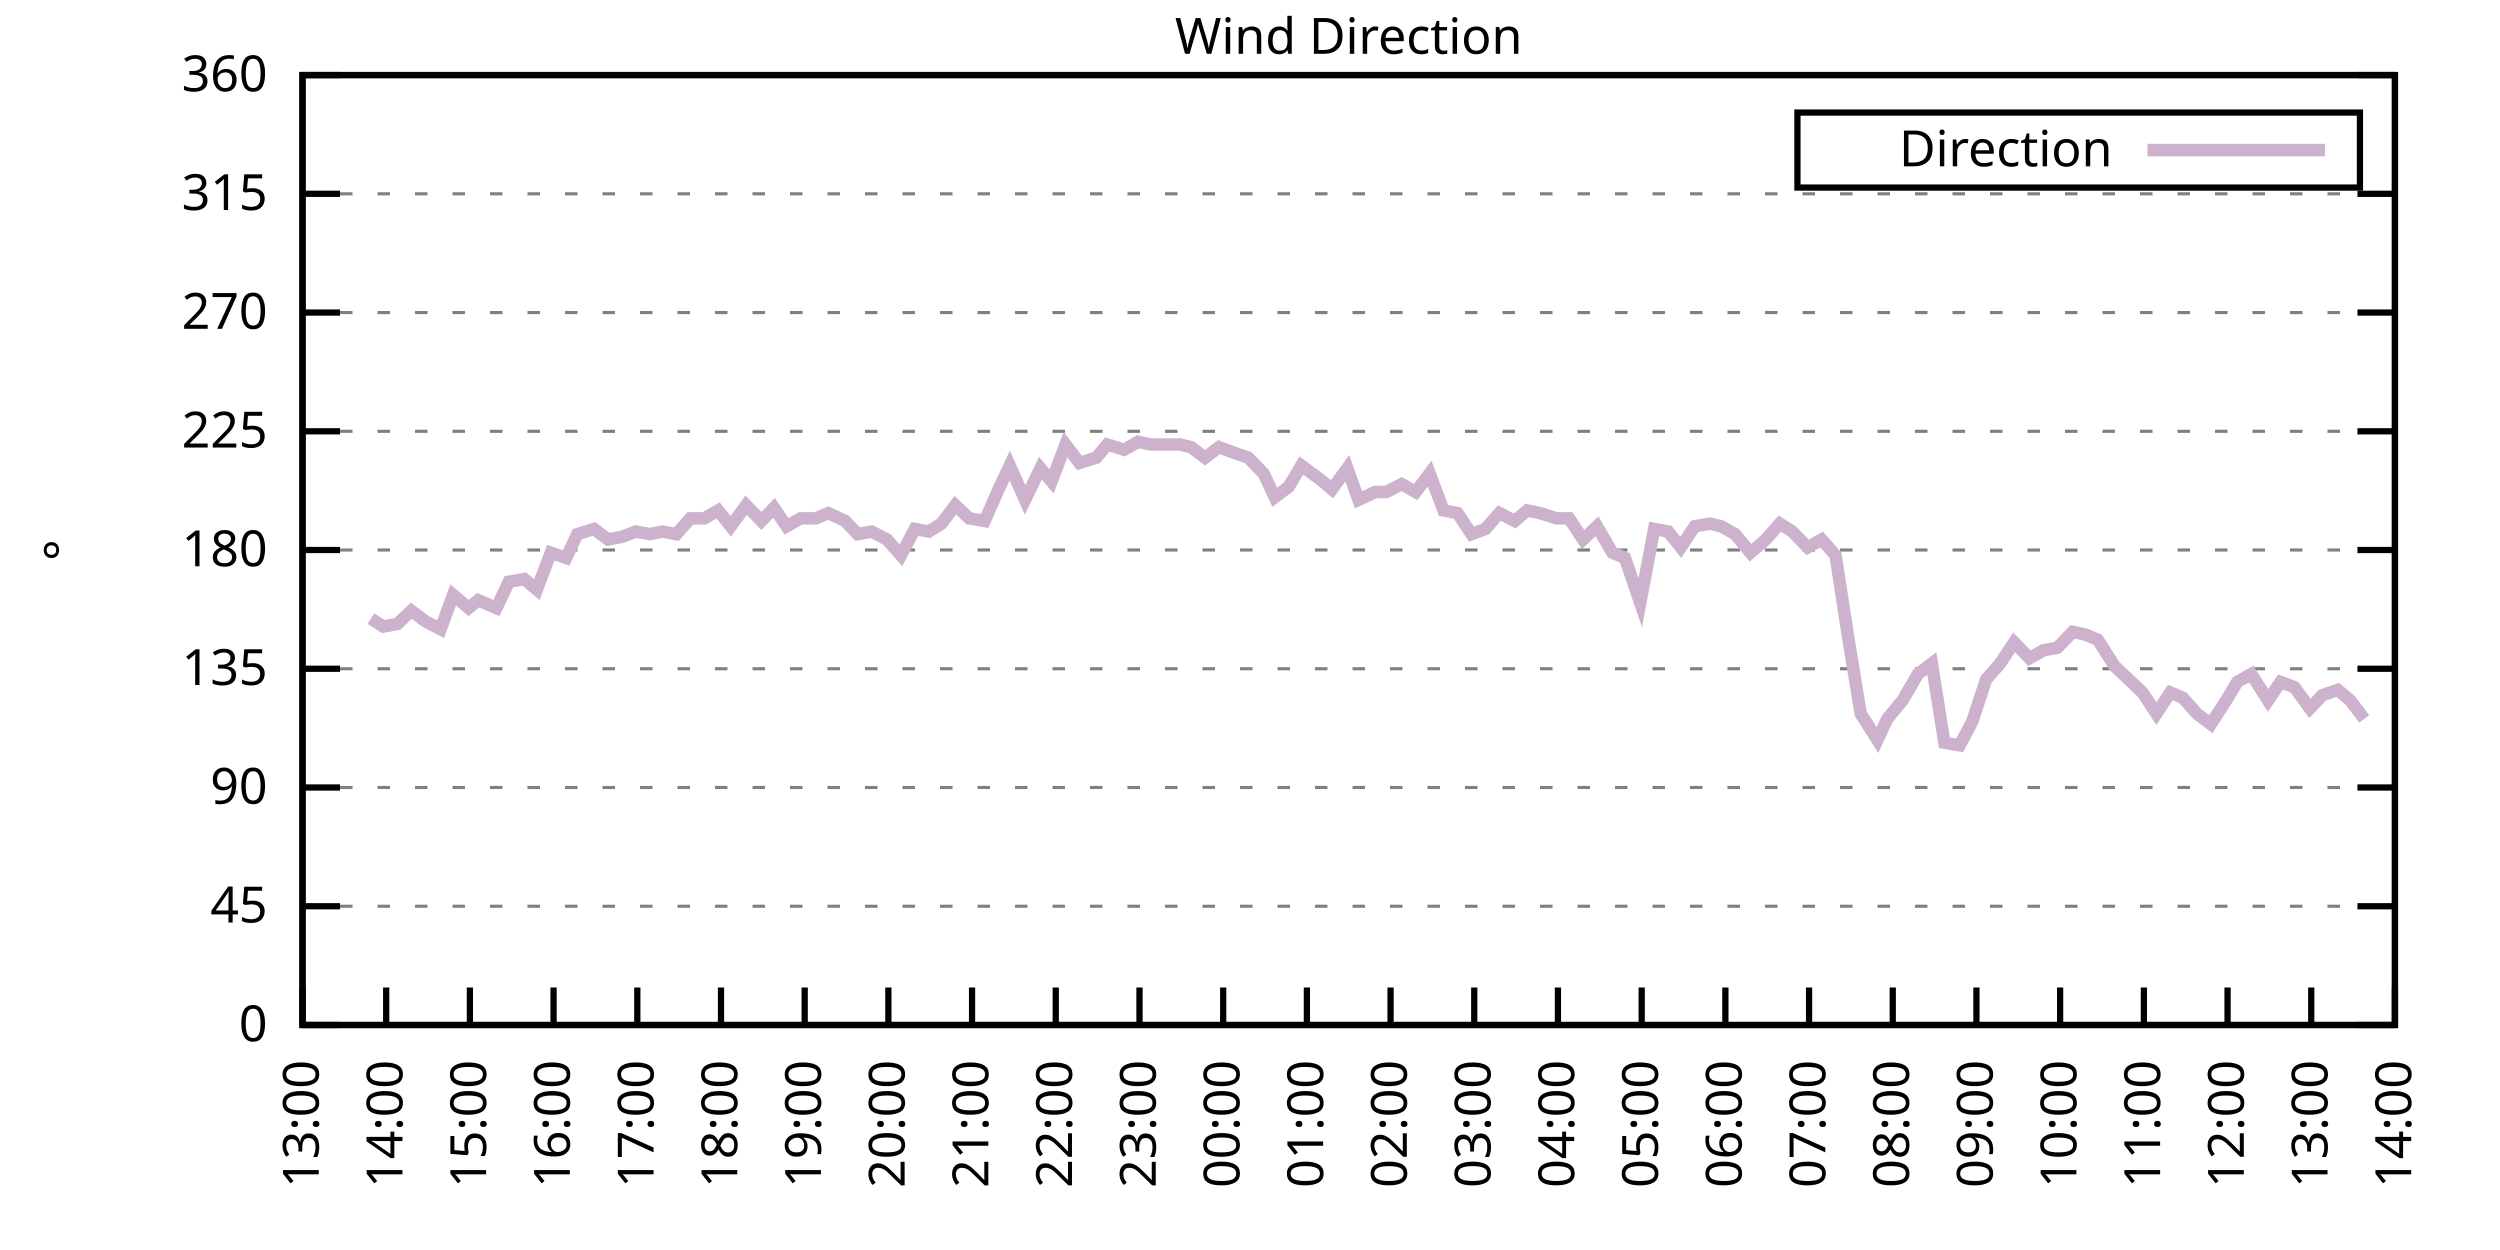
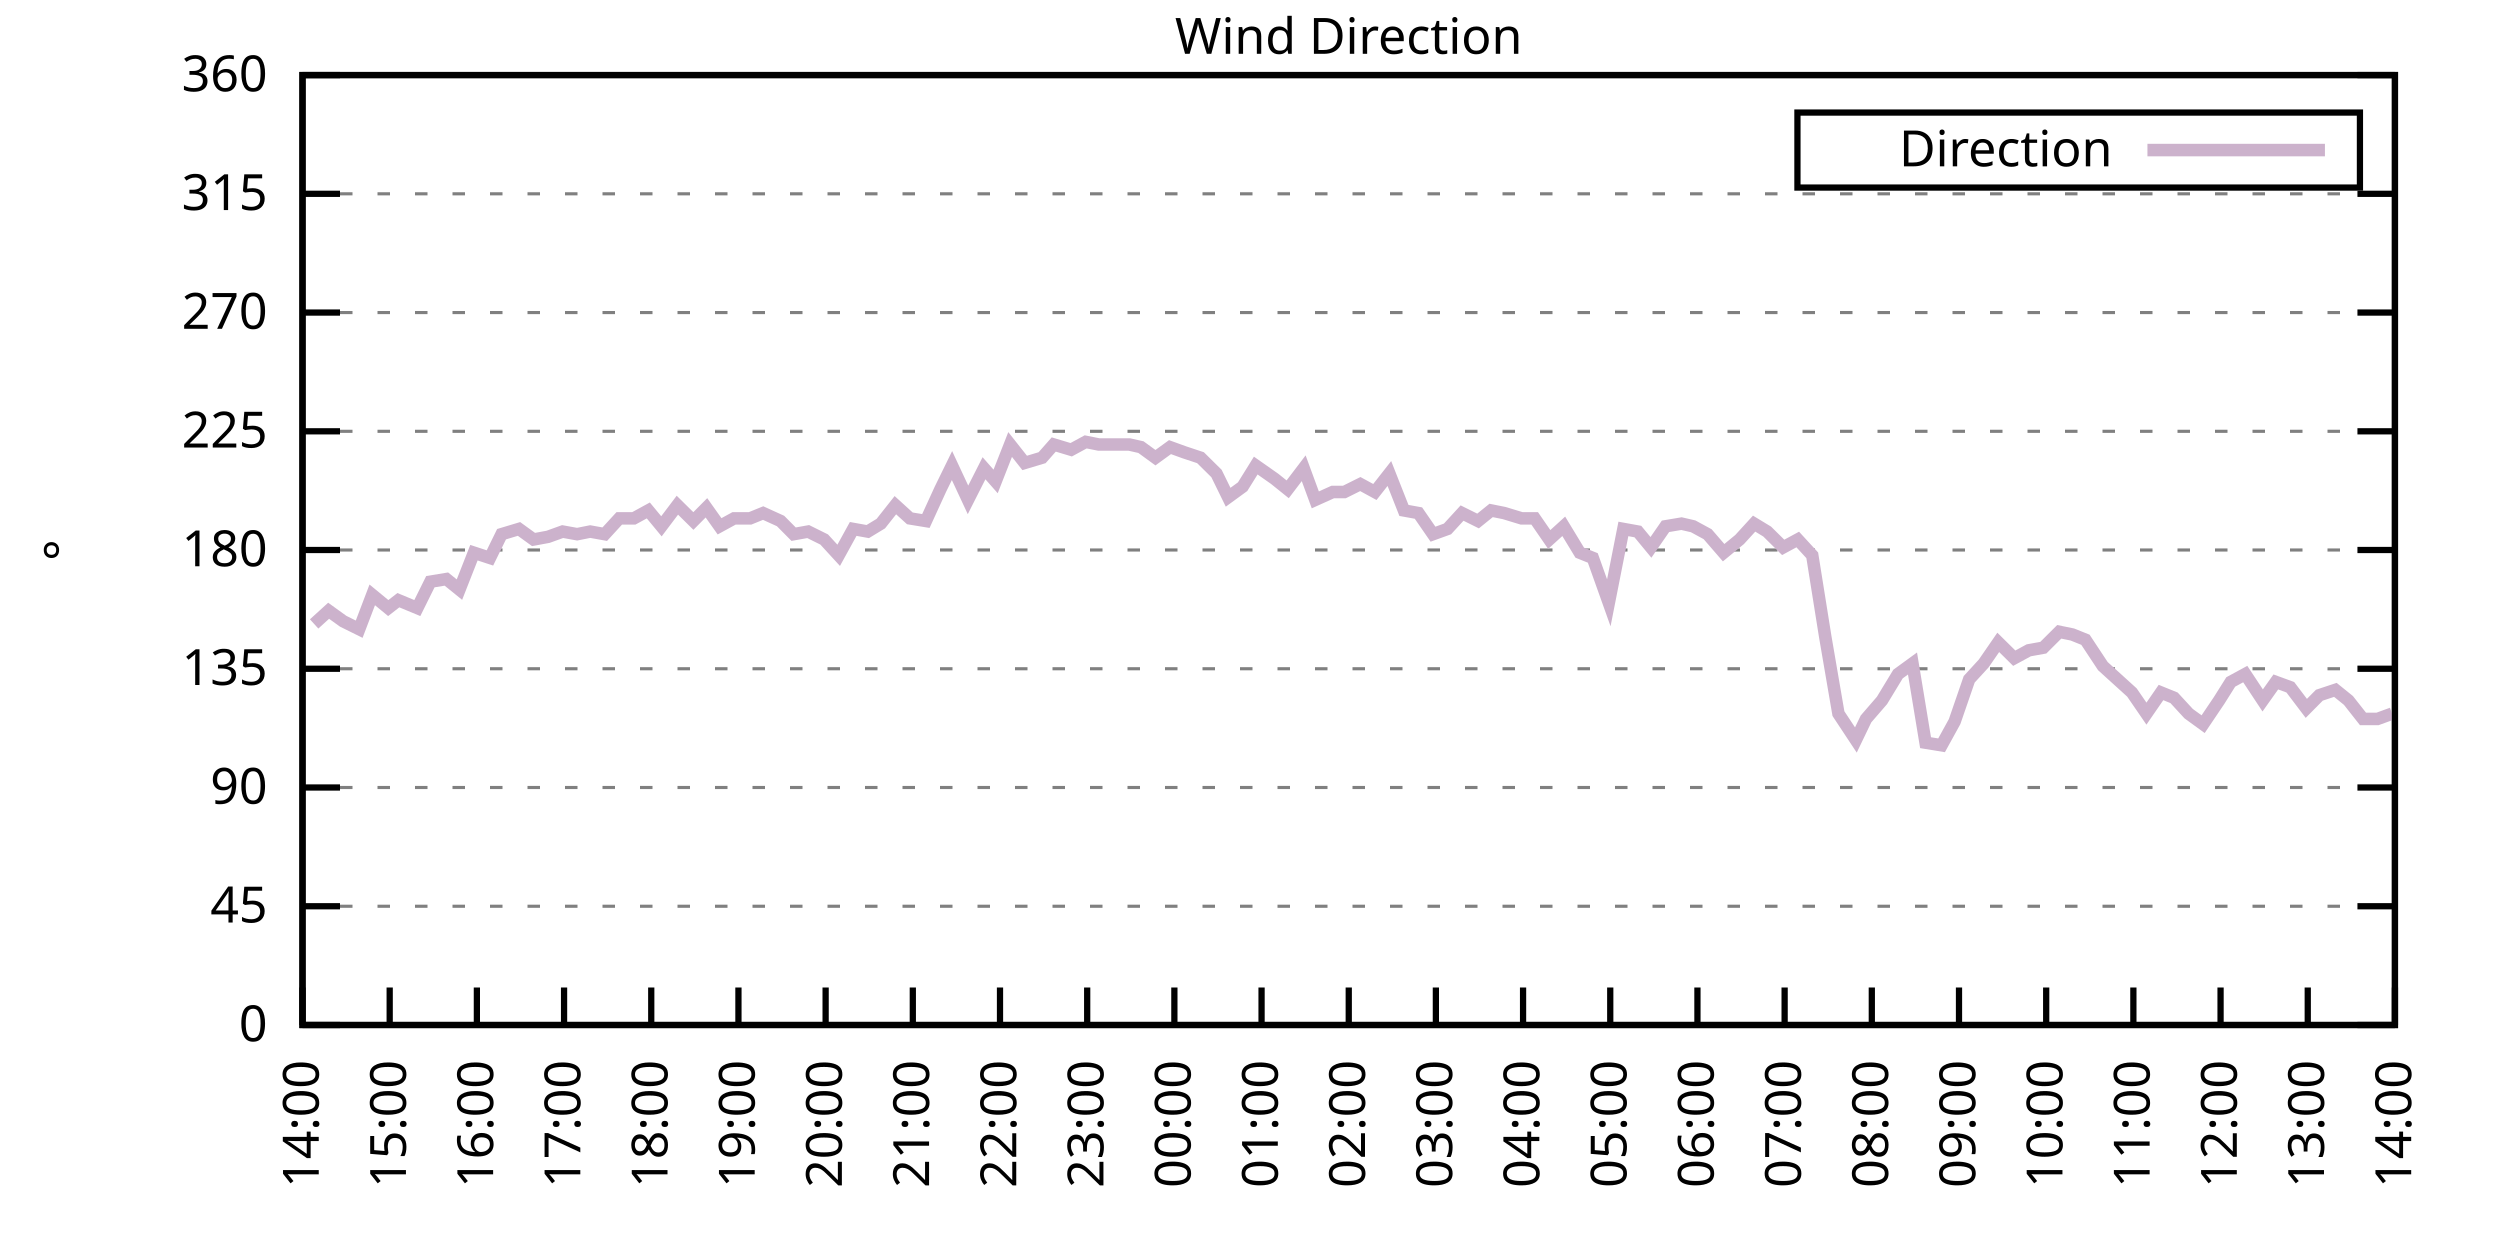
<svg xmlns="http://www.w3.org/2000/svg" xmlns:xlink="http://www.w3.org/1999/xlink" width="400" height="200" viewBox="0 0 400 200">
  <g id="gnuplot_canvas">
    <rect x="0" y="0" width="400" height="200" fill="none" />
    <defs>
      <circle id="gpDot" r="0.5" stroke-width="0.5" stroke="currentColor" />
      <path id="gpPt0" stroke-width="0.333" stroke="currentColor" d="M-1,0 h2 M0,-1 v2" />
      <path id="gpPt1" stroke-width="0.333" stroke="currentColor" d="M-1,-1 L1,1 M1,-1 L-1,1" />
      <path id="gpPt2" stroke-width="0.333" stroke="currentColor" d="M-1,0 L1,0 M0,-1 L0,1 M-1,-1 L1,1 M-1,1 L1,-1" />
      <rect id="gpPt3" stroke-width="0.333" stroke="currentColor" x="-1" y="-1" width="2" height="2" />
      <rect id="gpPt4" stroke-width="0.333" stroke="currentColor" fill="currentColor" x="-1" y="-1" width="2" height="2" />
      <circle id="gpPt5" stroke-width="0.333" stroke="currentColor" cx="0" cy="0" r="1" />
      <use xlink:href="#gpPt5" id="gpPt6" fill="currentColor" stroke="none" />
      <path id="gpPt7" stroke-width="0.333" stroke="currentColor" d="M0,-1.33 L-1.33,0.67 L1.33,0.67 z" />
      <use xlink:href="#gpPt7" id="gpPt8" fill="currentColor" stroke="none" />
      <use xlink:href="#gpPt7" id="gpPt9" stroke="currentColor" transform="rotate(180)" />
      <use xlink:href="#gpPt9" id="gpPt10" fill="currentColor" stroke="none" />
      <use xlink:href="#gpPt3" id="gpPt11" stroke="currentColor" transform="rotate(45)" />
      <use xlink:href="#gpPt11" id="gpPt12" fill="currentColor" stroke="none" />
      <path id="gpPt13" stroke-width="0.333" stroke="currentColor" d="M0,1.330 L1.265,0.411 L0.782,-1.067 L-0.782,-1.076 L-1.265,0.411 z" />
      <use xlink:href="#gpPt13" id="gpPt14" fill="currentColor" stroke="none" />
      <filter id="textbox" filterUnits="objectBoundingBox" x="0" y="0" height="1" width="1">
        <feFlood flood-color="white" flood-opacity="1" result="bgnd" />
        <feComposite in="SourceGraphic" in2="bgnd" operator="atop" />
      </filter>
      <filter id="greybox" filterUnits="objectBoundingBox" x="0" y="0" height="1" width="1">
        <feFlood flood-color="lightgrey" flood-opacity="1" result="grey" />
        <feComposite in="SourceGraphic" in2="grey" operator="atop" />
      </filter>
    </defs>
    <g fill="none" color="white" stroke="currentColor" stroke-width="1.00" stroke-linecap="butt" stroke-linejoin="miter">
</g>
    <g fill="none" color="black" stroke="currentColor" stroke-width="1.00" stroke-linecap="butt" stroke-linejoin="miter">
      <g stroke="none" shape-rendering="crispEdges">
        <polygon fill="rgb(255, 255, 255)" points="48.40,164.00 383.18,164.00 383.18,12.02 48.40,12.02 " />
      </g>
    </g>
    <g fill="none" color="black" stroke="currentColor" stroke-width="1.00" stroke-linecap="butt" stroke-linejoin="miter">
</g>
    <g fill="none" color="black" stroke="black" stroke-width="0.50" stroke-linecap="butt" stroke-linejoin="miter">
</g>
    <g fill="none" color="gray" stroke="currentColor" stroke-width="0.50" stroke-linecap="butt" stroke-linejoin="miter">
      <path stroke="gray" stroke-dasharray="2,4" class="gridline" d="M48.40,164.00 L383.19,164.00  " />
    </g>
    <g fill="none" color="gray" stroke="gray" stroke-width="1.00" stroke-linecap="butt" stroke-linejoin="miter">
</g>
    <g fill="none" color="black" stroke="currentColor" stroke-width="1.00" stroke-linecap="butt" stroke-linejoin="miter">
      <path stroke="black" d="M48.40,164.00 L54.40,164.00 M383.19,164.00 L377.19,164.00  " />
      <g transform="translate(42.80,166.60)" stroke="none" fill="black" font-family="Sans" font-size="8.00" text-anchor="end">
        <text>
          <tspan font-family="Sans"> 0</tspan>
        </text>
      </g>
    </g>
    <g fill="none" color="black" stroke="currentColor" stroke-width="1.00" stroke-linecap="butt" stroke-linejoin="miter">
</g>
    <g fill="none" color="black" stroke="black" stroke-width="0.50" stroke-linecap="butt" stroke-linejoin="miter">
</g>
    <g fill="none" color="gray" stroke="currentColor" stroke-width="0.50" stroke-linecap="butt" stroke-linejoin="miter">
      <path stroke="gray" stroke-dasharray="2,4" class="gridline" d="M48.40,145.00 L383.19,145.00  " />
    </g>
    <g fill="none" color="gray" stroke="gray" stroke-width="1.00" stroke-linecap="butt" stroke-linejoin="miter">
</g>
    <g fill="none" color="black" stroke="currentColor" stroke-width="1.00" stroke-linecap="butt" stroke-linejoin="miter">
      <path stroke="black" d="M48.40,145.00 L54.40,145.00 M383.19,145.00 L377.19,145.00  " />
      <g transform="translate(42.80,147.60)" stroke="none" fill="black" font-family="Sans" font-size="8.00" text-anchor="end">
        <text>
          <tspan font-family="Sans"> 45</tspan>
        </text>
      </g>
    </g>
    <g fill="none" color="black" stroke="currentColor" stroke-width="1.00" stroke-linecap="butt" stroke-linejoin="miter">
</g>
    <g fill="none" color="black" stroke="black" stroke-width="0.50" stroke-linecap="butt" stroke-linejoin="miter">
</g>
    <g fill="none" color="gray" stroke="currentColor" stroke-width="0.50" stroke-linecap="butt" stroke-linejoin="miter">
      <path stroke="gray" stroke-dasharray="2,4" class="gridline" d="M48.40,126.00 L383.19,126.00  " />
    </g>
    <g fill="none" color="gray" stroke="gray" stroke-width="1.00" stroke-linecap="butt" stroke-linejoin="miter">
</g>
    <g fill="none" color="black" stroke="currentColor" stroke-width="1.00" stroke-linecap="butt" stroke-linejoin="miter">
      <path stroke="black" d="M48.40,126.00 L54.40,126.00 M383.19,126.00 L377.19,126.00  " />
      <g transform="translate(42.80,128.60)" stroke="none" fill="black" font-family="Sans" font-size="8.00" text-anchor="end">
        <text>
          <tspan font-family="Sans"> 90</tspan>
        </text>
      </g>
    </g>
    <g fill="none" color="black" stroke="currentColor" stroke-width="1.00" stroke-linecap="butt" stroke-linejoin="miter">
</g>
    <g fill="none" color="black" stroke="black" stroke-width="0.50" stroke-linecap="butt" stroke-linejoin="miter">
</g>
    <g fill="none" color="gray" stroke="currentColor" stroke-width="0.50" stroke-linecap="butt" stroke-linejoin="miter">
      <path stroke="gray" stroke-dasharray="2,4" class="gridline" d="M48.40,107.00 L383.19,107.00  " />
    </g>
    <g fill="none" color="gray" stroke="gray" stroke-width="1.00" stroke-linecap="butt" stroke-linejoin="miter">
</g>
    <g fill="none" color="black" stroke="currentColor" stroke-width="1.00" stroke-linecap="butt" stroke-linejoin="miter">
      <path stroke="black" d="M48.40,107.00 L54.40,107.00 M383.19,107.00 L377.19,107.00  " />
      <g transform="translate(42.80,109.60)" stroke="none" fill="black" font-family="Sans" font-size="8.00" text-anchor="end">
        <text>
          <tspan font-family="Sans"> 135</tspan>
        </text>
      </g>
    </g>
    <g fill="none" color="black" stroke="currentColor" stroke-width="1.00" stroke-linecap="butt" stroke-linejoin="miter">
</g>
    <g fill="none" color="black" stroke="black" stroke-width="0.50" stroke-linecap="butt" stroke-linejoin="miter">
</g>
    <g fill="none" color="gray" stroke="currentColor" stroke-width="0.50" stroke-linecap="butt" stroke-linejoin="miter">
      <path stroke="gray" stroke-dasharray="2,4" class="gridline" d="M48.40,88.00 L383.19,88.00  " />
    </g>
    <g fill="none" color="gray" stroke="gray" stroke-width="1.00" stroke-linecap="butt" stroke-linejoin="miter">
</g>
    <g fill="none" color="black" stroke="currentColor" stroke-width="1.00" stroke-linecap="butt" stroke-linejoin="miter">
      <path stroke="black" d="M48.40,88.00 L54.40,88.00 M383.19,88.00 L377.19,88.00  " />
      <g transform="translate(42.80,90.60)" stroke="none" fill="black" font-family="Sans" font-size="8.00" text-anchor="end">
        <text>
          <tspan font-family="Sans"> 180</tspan>
        </text>
      </g>
    </g>
    <g fill="none" color="black" stroke="currentColor" stroke-width="1.00" stroke-linecap="butt" stroke-linejoin="miter">
</g>
    <g fill="none" color="black" stroke="black" stroke-width="0.50" stroke-linecap="butt" stroke-linejoin="miter">
</g>
    <g fill="none" color="gray" stroke="currentColor" stroke-width="0.50" stroke-linecap="butt" stroke-linejoin="miter">
      <path stroke="gray" stroke-dasharray="2,4" class="gridline" d="M48.40,69.01 L383.19,69.01  " />
    </g>
    <g fill="none" color="gray" stroke="gray" stroke-width="1.00" stroke-linecap="butt" stroke-linejoin="miter">
</g>
    <g fill="none" color="black" stroke="currentColor" stroke-width="1.00" stroke-linecap="butt" stroke-linejoin="miter">
      <path stroke="black" d="M48.40,69.01 L54.40,69.01 M383.19,69.01 L377.19,69.01  " />
      <g transform="translate(42.80,71.61)" stroke="none" fill="black" font-family="Sans" font-size="8.00" text-anchor="end">
        <text>
          <tspan font-family="Sans"> 225</tspan>
        </text>
      </g>
    </g>
    <g fill="none" color="black" stroke="currentColor" stroke-width="1.00" stroke-linecap="butt" stroke-linejoin="miter">
</g>
    <g fill="none" color="black" stroke="black" stroke-width="0.50" stroke-linecap="butt" stroke-linejoin="miter">
</g>
    <g fill="none" color="gray" stroke="currentColor" stroke-width="0.50" stroke-linecap="butt" stroke-linejoin="miter">
      <path stroke="gray" stroke-dasharray="2,4" class="gridline" d="M48.40,50.01 L383.19,50.01  " />
    </g>
    <g fill="none" color="gray" stroke="gray" stroke-width="1.00" stroke-linecap="butt" stroke-linejoin="miter">
</g>
    <g fill="none" color="black" stroke="currentColor" stroke-width="1.00" stroke-linecap="butt" stroke-linejoin="miter">
      <path stroke="black" d="M48.40,50.01 L54.40,50.01 M383.19,50.01 L377.19,50.01  " />
      <g transform="translate(42.80,52.61)" stroke="none" fill="black" font-family="Sans" font-size="8.00" text-anchor="end">
        <text>
          <tspan font-family="Sans"> 270</tspan>
        </text>
      </g>
    </g>
    <g fill="none" color="black" stroke="currentColor" stroke-width="1.00" stroke-linecap="butt" stroke-linejoin="miter">
</g>
    <g fill="none" color="black" stroke="black" stroke-width="0.50" stroke-linecap="butt" stroke-linejoin="miter">
</g>
    <g fill="none" color="gray" stroke="currentColor" stroke-width="0.50" stroke-linecap="butt" stroke-linejoin="miter">
      <path stroke="gray" stroke-dasharray="2,4" class="gridline" d="M48.40,31.01 L383.19,31.01  " />
    </g>
    <g fill="none" color="gray" stroke="gray" stroke-width="1.00" stroke-linecap="butt" stroke-linejoin="miter">
</g>
    <g fill="none" color="black" stroke="currentColor" stroke-width="1.00" stroke-linecap="butt" stroke-linejoin="miter">
      <path stroke="black" d="M48.40,31.01 L54.40,31.01 M383.19,31.01 L377.19,31.01  " />
      <g transform="translate(42.80,33.61)" stroke="none" fill="black" font-family="Sans" font-size="8.00" text-anchor="end">
        <text>
          <tspan font-family="Sans"> 315</tspan>
        </text>
      </g>
    </g>
    <g fill="none" color="black" stroke="currentColor" stroke-width="1.00" stroke-linecap="butt" stroke-linejoin="miter">
</g>
    <g fill="none" color="black" stroke="black" stroke-width="0.50" stroke-linecap="butt" stroke-linejoin="miter">
</g>
    <g fill="none" color="gray" stroke="currentColor" stroke-width="0.50" stroke-linecap="butt" stroke-linejoin="miter">
      <path stroke="gray" stroke-dasharray="2,4" class="gridline" d="M48.40,12.01 L383.19,12.01  " />
    </g>
    <g fill="none" color="gray" stroke="gray" stroke-width="1.00" stroke-linecap="butt" stroke-linejoin="miter">
</g>
    <g fill="none" color="black" stroke="currentColor" stroke-width="1.00" stroke-linecap="butt" stroke-linejoin="miter">
      <path stroke="black" d="M48.40,12.01 L54.40,12.01 M383.19,12.01 L377.19,12.01  " />
      <g transform="translate(42.80,14.61)" stroke="none" fill="black" font-family="Sans" font-size="8.00" text-anchor="end">
        <text>
          <tspan font-family="Sans"> 360</tspan>
        </text>
      </g>
    </g>
    <g fill="none" color="black" stroke="currentColor" stroke-width="1.00" stroke-linecap="butt" stroke-linejoin="miter">
      <path stroke="black" d="M48.40,164.00 L48.40,158.00  " />
      <g transform="translate(51.00,169.60) rotate(270.00)" stroke="none" fill="black" font-family="Sans" font-size="8.00" text-anchor="end">
        <text>
-           <tspan font-family="Sans">13:00</tspan>
-         </text>
-       </g>
-     </g>
-     <g fill="none" color="black" stroke="currentColor" stroke-width="1.00" stroke-linecap="butt" stroke-linejoin="miter">
-       <path stroke="black" d="M61.79,164.00 L61.79,158.00  " />
-       <g transform="translate(64.39,169.60) rotate(270.00)" stroke="none" fill="black" font-family="Sans" font-size="8.00" text-anchor="end">
-         <text>
          <tspan font-family="Sans">14:00</tspan>
        </text>
      </g>
    </g>
    <g fill="none" color="black" stroke="currentColor" stroke-width="1.00" stroke-linecap="butt" stroke-linejoin="miter">
-       <path stroke="black" d="M75.18,164.00 L75.18,158.00  " />
-       <g transform="translate(77.78,169.60) rotate(270.00)" stroke="none" fill="black" font-family="Sans" font-size="8.00" text-anchor="end">
+       <path stroke="black" d="M62.35,164.00 L62.35,158.00  " />
+       <g transform="translate(64.95,169.60) rotate(270.00)" stroke="none" fill="black" font-family="Sans" font-size="8.00" text-anchor="end">
        <text>
          <tspan font-family="Sans">15:00</tspan>
        </text>
      </g>
    </g>
    <g fill="none" color="black" stroke="currentColor" stroke-width="1.00" stroke-linecap="butt" stroke-linejoin="miter">
-       <path stroke="black" d="M88.57,164.00 L88.57,158.00  " />
-       <g transform="translate(91.17,169.60) rotate(270.00)" stroke="none" fill="black" font-family="Sans" font-size="8.00" text-anchor="end">
+       <path stroke="black" d="M76.30,164.00 L76.30,158.00  " />
+       <g transform="translate(78.90,169.60) rotate(270.00)" stroke="none" fill="black" font-family="Sans" font-size="8.00" text-anchor="end">
        <text>
          <tspan font-family="Sans">16:00</tspan>
        </text>
      </g>
    </g>
    <g fill="none" color="black" stroke="currentColor" stroke-width="1.00" stroke-linecap="butt" stroke-linejoin="miter">
-       <path stroke="black" d="M101.97,164.00 L101.97,158.00  " />
-       <g transform="translate(104.57,169.60) rotate(270.00)" stroke="none" fill="black" font-family="Sans" font-size="8.00" text-anchor="end">
+       <path stroke="black" d="M90.25,164.00 L90.25,158.00  " />
+       <g transform="translate(92.85,169.60) rotate(270.00)" stroke="none" fill="black" font-family="Sans" font-size="8.00" text-anchor="end">
        <text>
          <tspan font-family="Sans">17:00</tspan>
        </text>
      </g>
    </g>
    <g fill="none" color="black" stroke="currentColor" stroke-width="1.00" stroke-linecap="butt" stroke-linejoin="miter">
-       <path stroke="black" d="M115.36,164.00 L115.36,158.00  " />
-       <g transform="translate(117.96,169.60) rotate(270.00)" stroke="none" fill="black" font-family="Sans" font-size="8.00" text-anchor="end">
+       <path stroke="black" d="M104.20,164.00 L104.20,158.00  " />
+       <g transform="translate(106.80,169.60) rotate(270.00)" stroke="none" fill="black" font-family="Sans" font-size="8.00" text-anchor="end">
        <text>
          <tspan font-family="Sans">18:00</tspan>
        </text>
      </g>
    </g>
    <g fill="none" color="black" stroke="currentColor" stroke-width="1.00" stroke-linecap="butt" stroke-linejoin="miter">
-       <path stroke="black" d="M128.75,164.00 L128.75,158.00  " />
-       <g transform="translate(131.35,169.60) rotate(270.00)" stroke="none" fill="black" font-family="Sans" font-size="8.00" text-anchor="end">
+       <path stroke="black" d="M118.15,164.00 L118.15,158.00  " />
+       <g transform="translate(120.75,169.60) rotate(270.00)" stroke="none" fill="black" font-family="Sans" font-size="8.00" text-anchor="end">
        <text>
          <tspan font-family="Sans">19:00</tspan>
        </text>
      </g>
    </g>
    <g fill="none" color="black" stroke="currentColor" stroke-width="1.00" stroke-linecap="butt" stroke-linejoin="miter">
-       <path stroke="black" d="M142.14,164.00 L142.14,158.00  " />
-       <g transform="translate(144.74,169.60) rotate(270.00)" stroke="none" fill="black" font-family="Sans" font-size="8.00" text-anchor="end">
+       <path stroke="black" d="M132.10,164.00 L132.10,158.00  " />
+       <g transform="translate(134.70,169.60) rotate(270.00)" stroke="none" fill="black" font-family="Sans" font-size="8.00" text-anchor="end">
        <text>
          <tspan font-family="Sans">20:00</tspan>
        </text>
      </g>
    </g>
    <g fill="none" color="black" stroke="currentColor" stroke-width="1.00" stroke-linecap="butt" stroke-linejoin="miter">
-       <path stroke="black" d="M155.53,164.00 L155.53,158.00  " />
-       <g transform="translate(158.13,169.60) rotate(270.00)" stroke="none" fill="black" font-family="Sans" font-size="8.00" text-anchor="end">
+       <path stroke="black" d="M146.05,164.00 L146.05,158.00  " />
+       <g transform="translate(148.65,169.60) rotate(270.00)" stroke="none" fill="black" font-family="Sans" font-size="8.00" text-anchor="end">
        <text>
          <tspan font-family="Sans">21:00</tspan>
        </text>
      </g>
    </g>
    <g fill="none" color="black" stroke="currentColor" stroke-width="1.00" stroke-linecap="butt" stroke-linejoin="miter">
-       <path stroke="black" d="M168.92,164.00 L168.92,158.00  " />
-       <g transform="translate(171.52,169.60) rotate(270.00)" stroke="none" fill="black" font-family="Sans" font-size="8.00" text-anchor="end">
+       <path stroke="black" d="M160.00,164.00 L160.00,158.00  " />
+       <g transform="translate(162.60,169.60) rotate(270.00)" stroke="none" fill="black" font-family="Sans" font-size="8.00" text-anchor="end">
        <text>
          <tspan font-family="Sans">22:00</tspan>
        </text>
      </g>
    </g>
    <g fill="none" color="black" stroke="currentColor" stroke-width="1.00" stroke-linecap="butt" stroke-linejoin="miter">
-       <path stroke="black" d="M182.32,164.00 L182.32,158.00  " />
-       <g transform="translate(184.92,169.60) rotate(270.00)" stroke="none" fill="black" font-family="Sans" font-size="8.00" text-anchor="end">
+       <path stroke="black" d="M173.95,164.00 L173.95,158.00  " />
+       <g transform="translate(176.55,169.60) rotate(270.00)" stroke="none" fill="black" font-family="Sans" font-size="8.00" text-anchor="end">
        <text>
          <tspan font-family="Sans">23:00</tspan>
        </text>
      </g>
    </g>
    <g fill="none" color="black" stroke="currentColor" stroke-width="1.00" stroke-linecap="butt" stroke-linejoin="miter">
-       <path stroke="black" d="M195.71,164.00 L195.71,158.00  " />
-       <g transform="translate(198.31,169.60) rotate(270.00)" stroke="none" fill="black" font-family="Sans" font-size="8.00" text-anchor="end">
+       <path stroke="black" d="M187.90,164.00 L187.90,158.00  " />
+       <g transform="translate(190.50,169.60) rotate(270.00)" stroke="none" fill="black" font-family="Sans" font-size="8.00" text-anchor="end">
        <text>
          <tspan font-family="Sans">00:00</tspan>
        </text>
      </g>
    </g>
    <g fill="none" color="black" stroke="currentColor" stroke-width="1.00" stroke-linecap="butt" stroke-linejoin="miter">
-       <path stroke="black" d="M209.10,164.00 L209.10,158.00  " />
-       <g transform="translate(211.70,169.60) rotate(270.00)" stroke="none" fill="black" font-family="Sans" font-size="8.00" text-anchor="end">
+       <path stroke="black" d="M201.85,164.00 L201.85,158.00  " />
+       <g transform="translate(204.45,169.60) rotate(270.00)" stroke="none" fill="black" font-family="Sans" font-size="8.00" text-anchor="end">
        <text>
          <tspan font-family="Sans">01:00</tspan>
        </text>
      </g>
    </g>
    <g fill="none" color="black" stroke="currentColor" stroke-width="1.00" stroke-linecap="butt" stroke-linejoin="miter">
-       <path stroke="black" d="M222.49,164.00 L222.49,158.00  " />
-       <g transform="translate(225.09,169.60) rotate(270.00)" stroke="none" fill="black" font-family="Sans" font-size="8.00" text-anchor="end">
+       <path stroke="black" d="M215.80,164.00 L215.80,158.00  " />
+       <g transform="translate(218.40,169.60) rotate(270.00)" stroke="none" fill="black" font-family="Sans" font-size="8.00" text-anchor="end">
        <text>
          <tspan font-family="Sans">02:00</tspan>
        </text>
      </g>
    </g>
    <g fill="none" color="black" stroke="currentColor" stroke-width="1.00" stroke-linecap="butt" stroke-linejoin="miter">
-       <path stroke="black" d="M235.88,164.00 L235.88,158.00  " />
-       <g transform="translate(238.48,169.60) rotate(270.00)" stroke="none" fill="black" font-family="Sans" font-size="8.00" text-anchor="end">
+       <path stroke="black" d="M229.74,164.00 L229.74,158.00  " />
+       <g transform="translate(232.34,169.60) rotate(270.00)" stroke="none" fill="black" font-family="Sans" font-size="8.00" text-anchor="end">
        <text>
          <tspan font-family="Sans">03:00</tspan>
        </text>
      </g>
    </g>
    <g fill="none" color="black" stroke="currentColor" stroke-width="1.00" stroke-linecap="butt" stroke-linejoin="miter">
-       <path stroke="black" d="M249.27,164.00 L249.27,158.00  " />
-       <g transform="translate(251.87,169.60) rotate(270.00)" stroke="none" fill="black" font-family="Sans" font-size="8.00" text-anchor="end">
+       <path stroke="black" d="M243.69,164.00 L243.69,158.00  " />
+       <g transform="translate(246.29,169.60) rotate(270.00)" stroke="none" fill="black" font-family="Sans" font-size="8.00" text-anchor="end">
        <text>
          <tspan font-family="Sans">04:00</tspan>
        </text>
      </g>
    </g>
    <g fill="none" color="black" stroke="currentColor" stroke-width="1.00" stroke-linecap="butt" stroke-linejoin="miter">
-       <path stroke="black" d="M262.67,164.00 L262.67,158.00  " />
-       <g transform="translate(265.27,169.60) rotate(270.00)" stroke="none" fill="black" font-family="Sans" font-size="8.00" text-anchor="end">
+       <path stroke="black" d="M257.64,164.00 L257.64,158.00  " />
+       <g transform="translate(260.24,169.60) rotate(270.00)" stroke="none" fill="black" font-family="Sans" font-size="8.00" text-anchor="end">
        <text>
          <tspan font-family="Sans">05:00</tspan>
        </text>
      </g>
    </g>
    <g fill="none" color="black" stroke="currentColor" stroke-width="1.00" stroke-linecap="butt" stroke-linejoin="miter">
-       <path stroke="black" d="M276.06,164.00 L276.06,158.00  " />
-       <g transform="translate(278.66,169.60) rotate(270.00)" stroke="none" fill="black" font-family="Sans" font-size="8.00" text-anchor="end">
+       <path stroke="black" d="M271.59,164.00 L271.59,158.00  " />
+       <g transform="translate(274.19,169.60) rotate(270.00)" stroke="none" fill="black" font-family="Sans" font-size="8.00" text-anchor="end">
        <text>
          <tspan font-family="Sans">06:00</tspan>
        </text>
      </g>
    </g>
    <g fill="none" color="black" stroke="currentColor" stroke-width="1.00" stroke-linecap="butt" stroke-linejoin="miter">
-       <path stroke="black" d="M289.45,164.00 L289.45,158.00  " />
-       <g transform="translate(292.05,169.60) rotate(270.00)" stroke="none" fill="black" font-family="Sans" font-size="8.00" text-anchor="end">
+       <path stroke="black" d="M285.54,164.00 L285.54,158.00  " />
+       <g transform="translate(288.14,169.60) rotate(270.00)" stroke="none" fill="black" font-family="Sans" font-size="8.00" text-anchor="end">
        <text>
          <tspan font-family="Sans">07:00</tspan>
        </text>
      </g>
    </g>
    <g fill="none" color="black" stroke="currentColor" stroke-width="1.00" stroke-linecap="butt" stroke-linejoin="miter">
-       <path stroke="black" d="M302.84,164.00 L302.84,158.00  " />
-       <g transform="translate(305.44,169.60) rotate(270.00)" stroke="none" fill="black" font-family="Sans" font-size="8.00" text-anchor="end">
+       <path stroke="black" d="M299.49,164.00 L299.49,158.00  " />
+       <g transform="translate(302.09,169.60) rotate(270.00)" stroke="none" fill="black" font-family="Sans" font-size="8.00" text-anchor="end">
        <text>
          <tspan font-family="Sans">08:00</tspan>
        </text>
      </g>
    </g>
    <g fill="none" color="black" stroke="currentColor" stroke-width="1.00" stroke-linecap="butt" stroke-linejoin="miter">
-       <path stroke="black" d="M316.23,164.00 L316.23,158.00  " />
-       <g transform="translate(318.83,169.60) rotate(270.00)" stroke="none" fill="black" font-family="Sans" font-size="8.00" text-anchor="end">
+       <path stroke="black" d="M313.44,164.00 L313.44,158.00  " />
+       <g transform="translate(316.04,169.60) rotate(270.00)" stroke="none" fill="black" font-family="Sans" font-size="8.00" text-anchor="end">
        <text>
          <tspan font-family="Sans">09:00</tspan>
        </text>
      </g>
    </g>
    <g fill="none" color="black" stroke="currentColor" stroke-width="1.00" stroke-linecap="butt" stroke-linejoin="miter">
-       <path stroke="black" d="M329.62,164.00 L329.62,158.00  " />
-       <g transform="translate(332.22,169.60) rotate(270.00)" stroke="none" fill="black" font-family="Sans" font-size="8.00" text-anchor="end">
+       <path stroke="black" d="M327.39,164.00 L327.39,158.00  " />
+       <g transform="translate(329.99,169.60) rotate(270.00)" stroke="none" fill="black" font-family="Sans" font-size="8.00" text-anchor="end">
        <text>
          <tspan font-family="Sans">10:00</tspan>
        </text>
      </g>
    </g>
    <g fill="none" color="black" stroke="currentColor" stroke-width="1.00" stroke-linecap="butt" stroke-linejoin="miter">
-       <path stroke="black" d="M343.02,164.00 L343.02,158.00  " />
-       <g transform="translate(345.62,169.60) rotate(270.00)" stroke="none" fill="black" font-family="Sans" font-size="8.00" text-anchor="end">
+       <path stroke="black" d="M341.34,164.00 L341.34,158.00  " />
+       <g transform="translate(343.94,169.60) rotate(270.00)" stroke="none" fill="black" font-family="Sans" font-size="8.00" text-anchor="end">
        <text>
          <tspan font-family="Sans">11:00</tspan>
        </text>
      </g>
    </g>
    <g fill="none" color="black" stroke="currentColor" stroke-width="1.00" stroke-linecap="butt" stroke-linejoin="miter">
-       <path stroke="black" d="M356.41,164.00 L356.41,158.00  " />
-       <g transform="translate(359.01,169.60) rotate(270.00)" stroke="none" fill="black" font-family="Sans" font-size="8.00" text-anchor="end">
+       <path stroke="black" d="M355.29,164.00 L355.29,158.00  " />
+       <g transform="translate(357.89,169.60) rotate(270.00)" stroke="none" fill="black" font-family="Sans" font-size="8.00" text-anchor="end">
        <text>
          <tspan font-family="Sans">12:00</tspan>
        </text>
      </g>
    </g>
    <g fill="none" color="black" stroke="currentColor" stroke-width="1.00" stroke-linecap="butt" stroke-linejoin="miter">
-       <path stroke="black" d="M369.80,164.00 L369.80,158.00  " />
-       <g transform="translate(372.40,169.60) rotate(270.00)" stroke="none" fill="black" font-family="Sans" font-size="8.00" text-anchor="end">
+       <path stroke="black" d="M369.24,164.00 L369.24,158.00  " />
+       <g transform="translate(371.84,169.60) rotate(270.00)" stroke="none" fill="black" font-family="Sans" font-size="8.00" text-anchor="end">
        <text>
          <tspan font-family="Sans">13:00</tspan>
        </text>
      </g>
    </g>
    <g fill="none" color="black" stroke="currentColor" stroke-width="1.00" stroke-linecap="butt" stroke-linejoin="miter">
      <path stroke="black" d="M383.19,164.00 L383.19,158.00  " />
      <g transform="translate(385.79,169.60) rotate(270.00)" stroke="none" fill="black" font-family="Sans" font-size="8.00" text-anchor="end">
        <text>
          <tspan font-family="Sans">14:00</tspan>
        </text>
      </g>
    </g>
    <g fill="none" color="black" stroke="currentColor" stroke-width="1.00" stroke-linecap="butt" stroke-linejoin="miter">
</g>
    <g fill="none" color="black" stroke="currentColor" stroke-width="1.00" stroke-linecap="butt" stroke-linejoin="miter">
      <path stroke="black" d="M48.40,12.01 L48.40,164.00 L383.19,164.00 L383.19,12.01 L48.40,12.01 Z  " />
    </g>
    <g fill="none" color="black" stroke="currentColor" stroke-width="1.00" stroke-linecap="butt" stroke-linejoin="miter">
</g>
    <g fill="none" color="black" stroke="currentColor" stroke-width="1.00" stroke-linecap="butt" stroke-linejoin="miter">
      <path stroke="black" d="M287.59,30.01 L287.59,18.01 L377.59,18.01 L377.59,30.01 L287.59,30.01 Z  " />
    </g>
    <g id="Wind_direction_plot_1">
      <g fill="none" color="white" stroke="black" stroke-width="2.00" stroke-linecap="butt" stroke-linejoin="miter">
</g>
      <g fill="none" color="black" stroke="currentColor" stroke-width="2.00" stroke-linecap="butt" stroke-linejoin="miter">
        <g transform="translate(337.99,26.61)" stroke="none" fill="black" font-family="Sans" font-size="8.00" text-anchor="end">
          <text>
            <tspan font-family="Sans">Direction</tspan>
          </text>
        </g>
      </g>
      <g fill="none" color="black" stroke="currentColor" stroke-width="2.00" stroke-linecap="butt" stroke-linejoin="miter">
-         <path stroke="rgb(204, 178, 204)" d="M343.59,24.01 L371.99,24.01 M59.34,98.98 L61.35,100.25 L63.58,99.83 L65.81,97.72 L68.04,99.40 L70.50,100.67   L72.50,95.18 L74.96,97.29 L76.52,96.03 L79.42,97.29 L81.43,93.07 L83.89,92.65 L85.90,94.34 L88.13,88.43   L90.58,89.27 L92.37,85.47 L95.05,84.63 L97.28,86.32 L99.51,85.89 L101.74,85.05 L103.98,85.47 L105.98,85.05   L108.22,85.47 L110.45,82.94 L112.68,82.94 L114.91,81.67 L116.92,84.21 L119.38,80.83 L121.83,83.36 L123.84,81.25   L125.85,84.21 L128.08,82.94 L130.54,82.94 L132.54,82.09 L135.22,83.36 L137.23,85.47 L139.46,85.05 L141.92,86.32   L144.15,88.85 L146.38,84.63 L148.61,85.05 L150.62,83.78 L152.85,80.83 L155.09,82.94 L157.54,83.36 L159.77,78.29   L161.56,74.49 L164.01,79.98 L166.47,74.92 L168.25,77.03 L170.49,71.12 L172.72,74.07 L175.40,73.23 L177.18,71.12   L179.86,71.96 L182.09,70.70 L184.10,71.12 L186.56,71.12 L188.79,71.12 L190.57,71.54 L192.81,73.23 L195.04,71.54   L197.27,72.38 L199.73,73.23 L202.18,75.76 L203.97,79.56 L206.20,77.87 L208.21,74.49 L211.11,76.61 L213.12,78.29   L215.57,74.92 L217.36,79.98 L220.04,78.72 L221.82,78.72 L224.28,77.45 L226.51,78.72 L228.74,75.76 L230.97,81.67   L233.20,82.09 L235.44,85.47 L237.67,84.63 L239.90,82.09 L242.36,83.36 L244.36,81.67 L246.37,82.09 L249.05,82.94   L251.06,82.94 L253.29,86.32 L255.52,84.21 L257.98,88.43 L259.99,89.27 L262.44,96.45 L264.67,84.63 L266.91,85.05   L268.92,87.58 L271.15,84.21 L273.60,83.78 L275.39,84.21 L277.62,85.47 L280.07,88.43 L282.53,86.32 L284.76,83.78   L286.77,85.05 L289.23,87.58 L291.46,86.32 L293.69,88.85 L295.70,101.94 L297.71,114.18 L300.39,118.40 L301.95,115.03   L304.40,112.07 L306.86,107.85 L309.09,106.16 L311.10,118.83 L313.55,119.25 L315.56,115.45 L317.79,108.69 L320.03,106.16   L322.26,102.78 L324.71,105.31 L326.95,104.05 L329.18,103.63 L331.63,101.09 L333.64,101.52 L335.65,102.36 L338.33,106.58   L342.79,110.80 L345.02,114.18 L347.26,110.80 L349.26,111.65 L351.50,114.18 L353.73,115.87 L356.18,112.07 L357.97,109.11   L360.20,107.85 L362.88,112.07 L364.89,109.11 L367.12,109.96 L369.58,113.34 L371.58,111.23 L374.04,110.38 L376.05,112.07   L378.28,115.03  " />
+         <path stroke="rgb(204, 178, 204)" d="M343.59,24.01 L371.99,24.01 M50.26,99.83 L52.58,97.72 L54.91,99.40 L57.47,100.67 L59.56,95.18 L62.12,97.29   L63.74,96.03 L66.77,97.29 L68.86,93.07 L71.42,92.65 L73.51,94.34 L75.83,88.43 L78.39,89.27 L80.25,85.47   L83.04,84.63 L85.37,86.32 L87.69,85.89 L90.02,85.05 L92.34,85.47 L94.43,85.05 L96.76,85.47 L99.08,82.94   L101.41,82.94 L103.73,81.67 L105.83,84.21 L108.38,80.83 L110.94,83.36 L113.03,81.25 L115.13,84.21 L117.45,82.94   L120.01,82.94 L122.10,82.09 L124.89,83.36 L126.98,85.47 L129.31,85.05 L131.87,86.32 L134.19,88.85 L136.51,84.63   L138.84,85.05 L140.93,83.78 L143.26,80.83 L145.58,82.94 L148.14,83.36 L150.46,78.29 L152.32,74.49 L154.88,79.98   L157.44,74.92 L159.30,77.03 L161.62,71.12 L163.95,74.07 L166.74,73.23 L168.60,71.12 L171.39,71.96 L173.71,70.70   L175.81,71.12 L178.36,71.12 L180.69,71.12 L182.55,71.54 L184.87,73.23 L187.20,71.54 L189.52,72.38 L192.08,73.23   L194.64,75.76 L196.50,79.56 L198.82,77.87 L200.92,74.49 L203.94,76.61 L206.03,78.29 L208.59,74.92 L210.45,79.98   L213.24,78.72 L215.10,78.72 L217.65,77.45 L219.98,78.72 L222.30,75.76 L224.63,81.67 L226.95,82.09 L229.28,85.47   L231.60,84.63 L233.93,82.09 L236.49,83.36 L238.58,81.67 L240.67,82.09 L243.46,82.94 L245.55,82.94 L247.88,86.32   L250.20,84.21 L252.76,88.43 L254.85,89.27 L257.41,96.45 L259.74,84.63 L262.06,85.05 L264.15,87.58 L266.48,84.21   L269.04,83.78 L270.90,84.21 L273.22,85.47 L275.78,88.43 L278.34,86.32 L280.66,83.78 L282.75,85.05 L285.31,87.58   L287.64,86.32 L289.96,88.85 L292.05,101.94 L294.15,114.18 L296.94,118.40 L298.56,115.03 L301.12,112.07 L303.68,107.85   L306.00,106.16 L308.09,118.83 L310.65,119.25 L312.74,115.45 L315.07,108.69 L317.39,106.16 L319.72,102.78 L322.28,105.31   L324.60,104.05 L326.93,103.63 L329.48,101.09 L331.58,101.52 L333.67,102.36 L336.46,106.58 L341.11,110.80 L343.43,114.18   L345.76,110.80 L347.85,111.65 L350.18,114.18 L352.50,115.87 L355.06,112.07 L356.92,109.11 L359.24,107.85 L362.03,112.07   L364.13,109.11 L366.45,109.96 L369.01,113.34 L371.10,111.23 L373.66,110.38 L375.75,112.07 L378.08,115.03 L380.40,115.03   L382.73,114.18  " />
      </g>
    </g>
    <g fill="none" color="black" stroke="currentColor" stroke-width="2.00" stroke-linecap="butt" stroke-linejoin="miter">
</g>
    <g fill="none" color="black" stroke="black" stroke-width="1.00" stroke-linecap="butt" stroke-linejoin="miter">
</g>
    <g fill="none" color="black" stroke="currentColor" stroke-width="1.00" stroke-linecap="butt" stroke-linejoin="miter">
      <path stroke="black" d="M48.40,12.01 L48.40,164.00 L383.19,164.00 L383.19,12.01 L48.40,12.01 Z  " />
      <g transform="translate(12.80,88.01) rotate(270.00)" stroke="none" fill="black" font-family="Sans" font-size="8.00" text-anchor="middle">
        <text>
          <tspan font-family="Sans">°</tspan>
        </text>
      </g>
    </g>
    <g fill="none" color="black" stroke="currentColor" stroke-width="1.00" stroke-linecap="butt" stroke-linejoin="miter">
</g>
    <g fill="none" color="black" stroke="currentColor" stroke-width="1.00" stroke-linecap="butt" stroke-linejoin="miter">
      <g transform="translate(215.79,8.61)" stroke="none" fill="black" font-family="Sans" font-size="8.00" text-anchor="middle">
        <text>
          <tspan font-family="Sans">Wind Direction</tspan>
        </text>
      </g>
    </g>
    <g fill="none" color="black" stroke="currentColor" stroke-width="1.00" stroke-linecap="butt" stroke-linejoin="miter">
</g>
  </g>
</svg>
